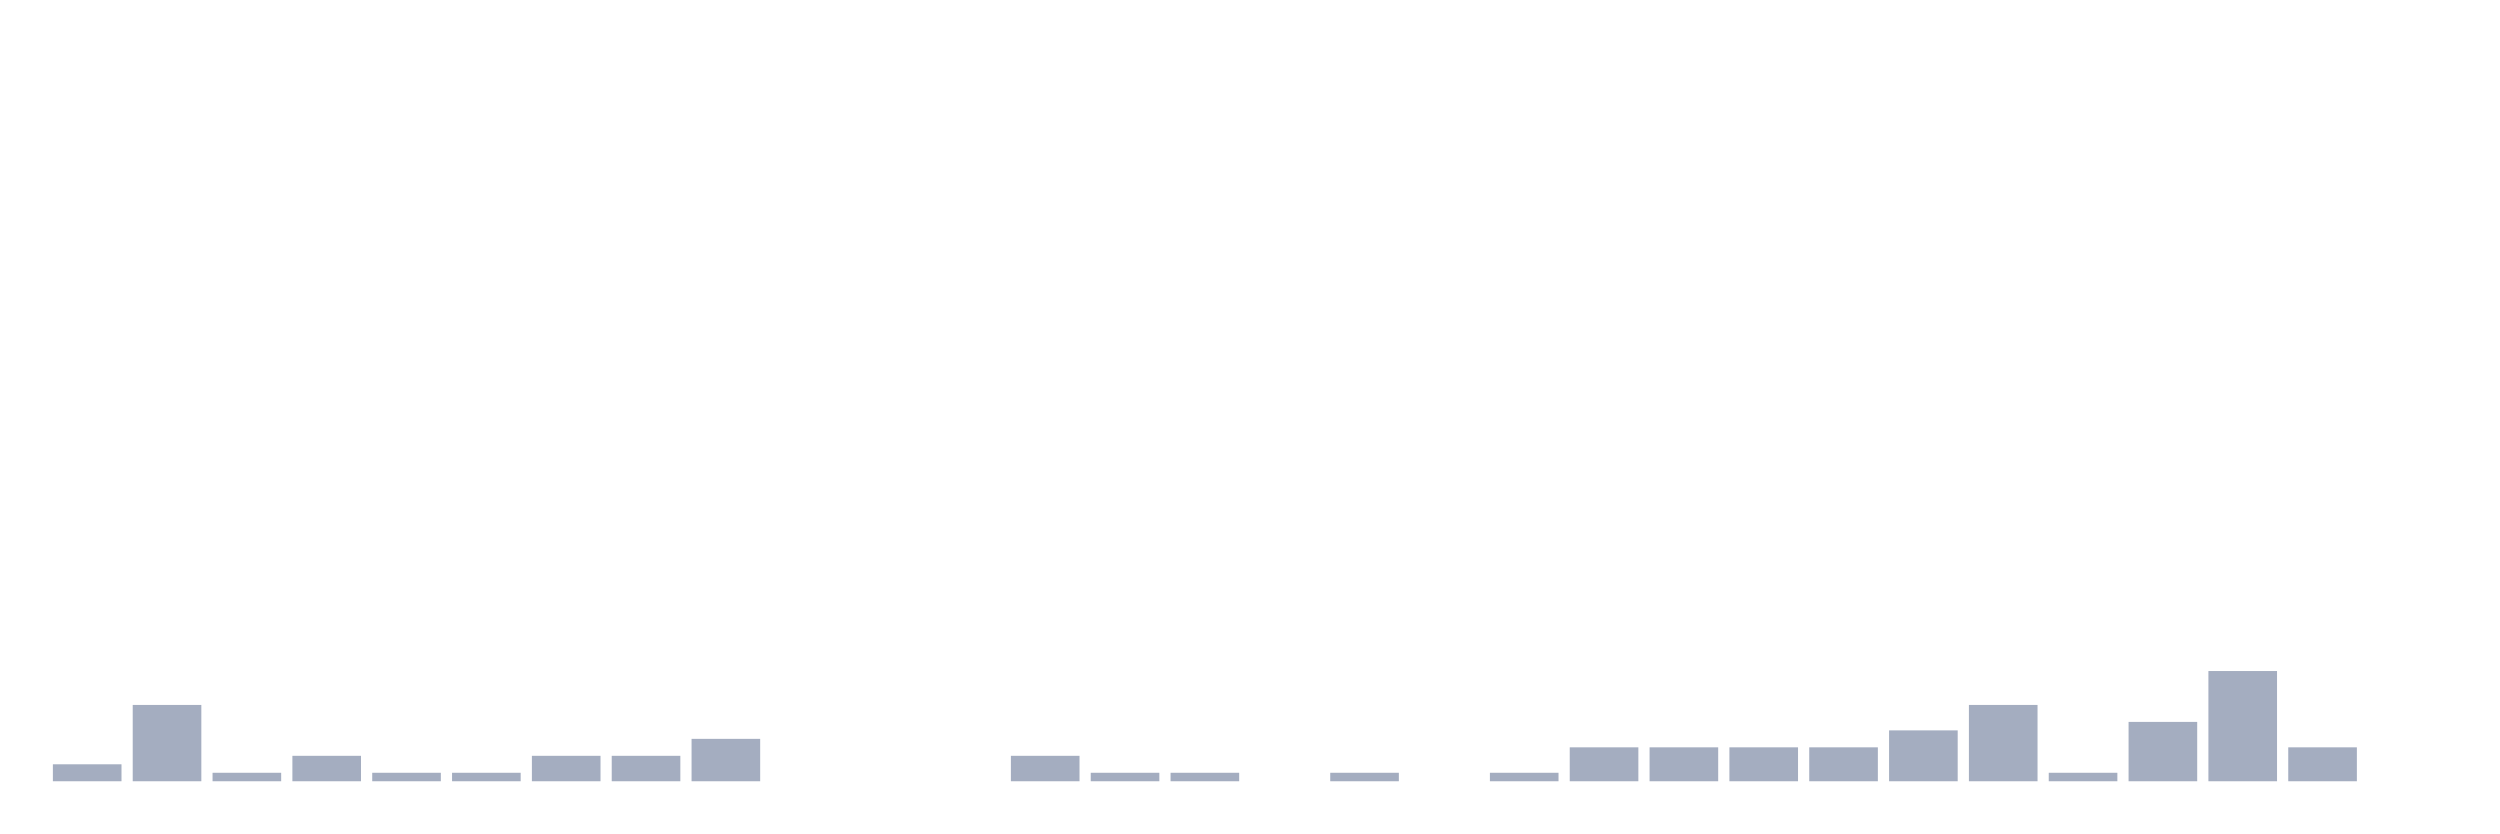
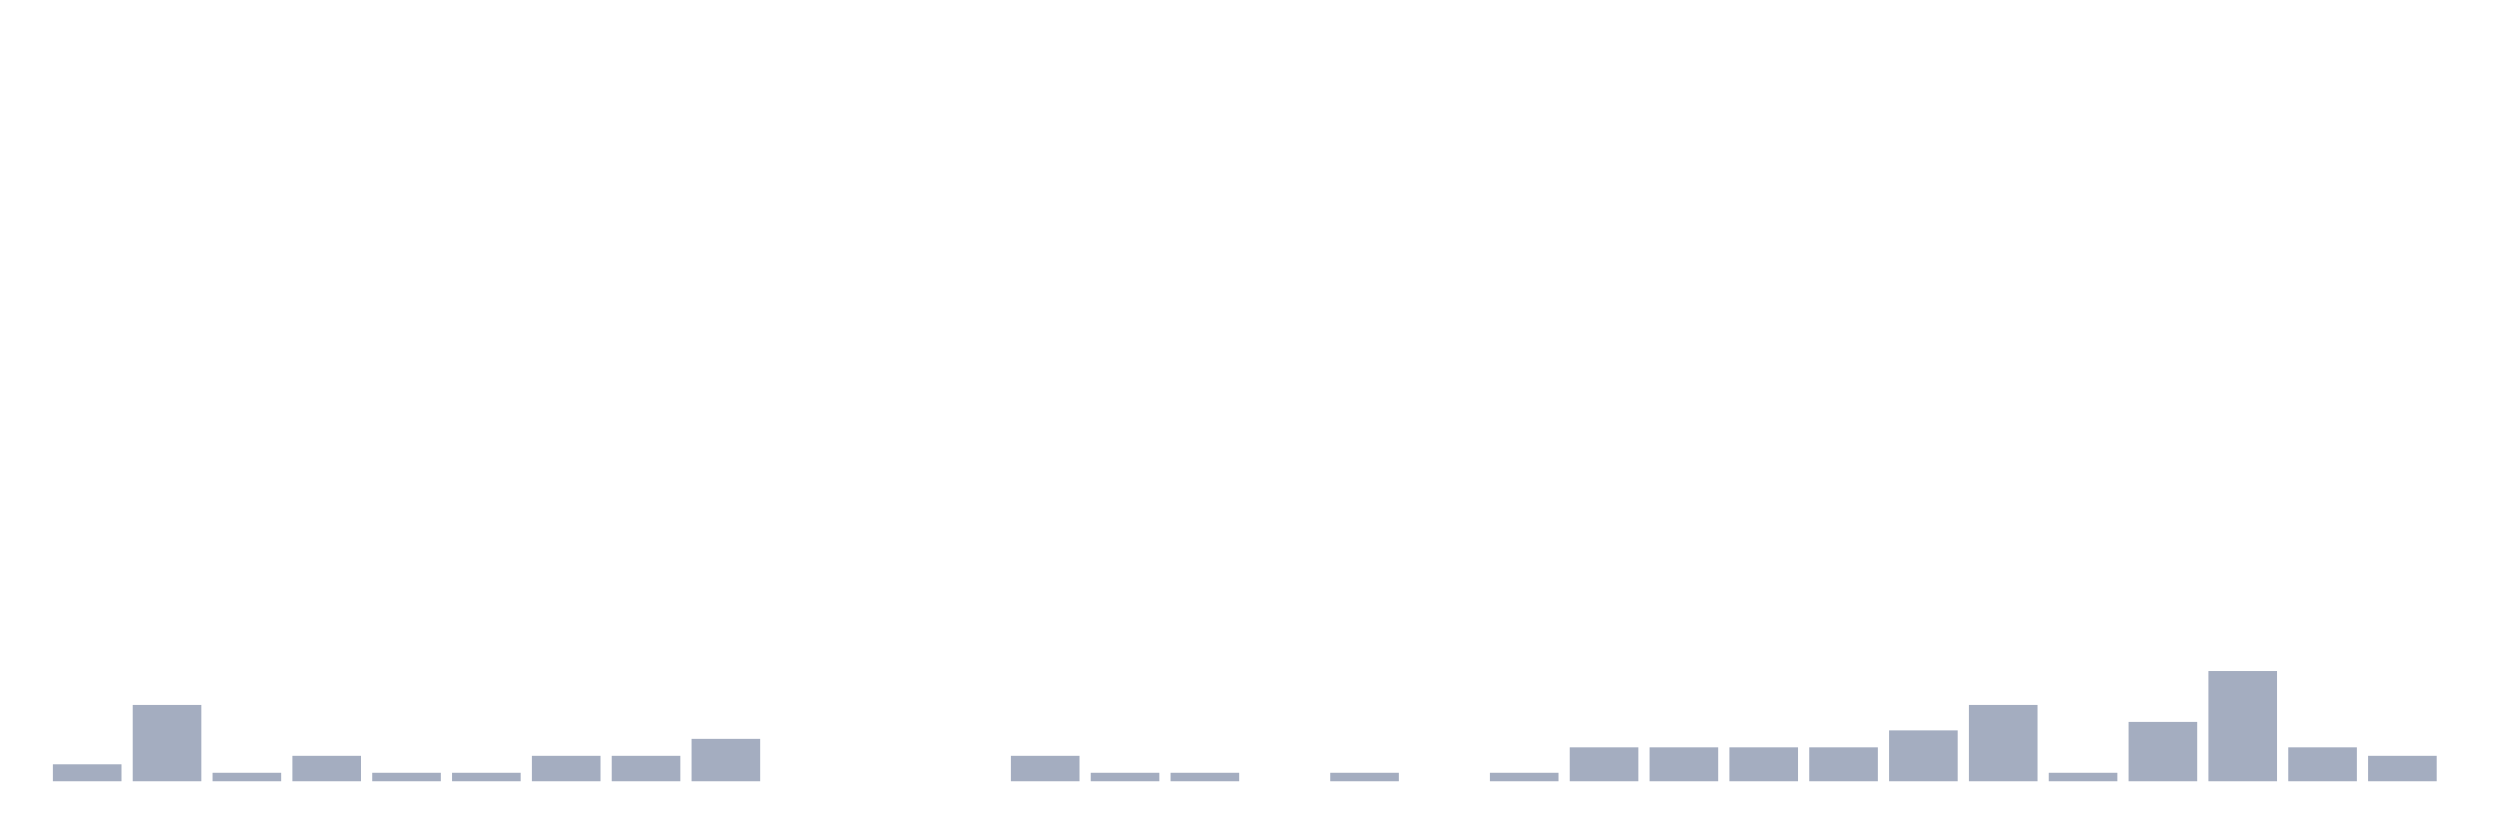
<svg xmlns="http://www.w3.org/2000/svg" viewBox="0 0 480 160">
  <g transform="translate(10,10)">
    <rect class="bar" x="0.153" width="13.175" y="136.744" height="3.256" fill="rgb(164,173,192)" />
    <rect class="bar" x="15.482" width="13.175" y="125.349" height="14.651" fill="rgb(164,173,192)" />
    <rect class="bar" x="30.81" width="13.175" y="138.372" height="1.628" fill="rgb(164,173,192)" />
    <rect class="bar" x="46.138" width="13.175" y="135.116" height="4.884" fill="rgb(164,173,192)" />
    <rect class="bar" x="61.466" width="13.175" y="138.372" height="1.628" fill="rgb(164,173,192)" />
    <rect class="bar" x="76.794" width="13.175" y="138.372" height="1.628" fill="rgb(164,173,192)" />
    <rect class="bar" x="92.123" width="13.175" y="135.116" height="4.884" fill="rgb(164,173,192)" />
    <rect class="bar" x="107.451" width="13.175" y="135.116" height="4.884" fill="rgb(164,173,192)" />
    <rect class="bar" x="122.779" width="13.175" y="131.86" height="8.14" fill="rgb(164,173,192)" />
    <rect class="bar" x="138.107" width="13.175" y="140" height="0" fill="rgb(164,173,192)" />
    <rect class="bar" x="153.436" width="13.175" y="140" height="0" fill="rgb(164,173,192)" />
    <rect class="bar" x="168.764" width="13.175" y="140" height="0" fill="rgb(164,173,192)" />
    <rect class="bar" x="184.092" width="13.175" y="135.116" height="4.884" fill="rgb(164,173,192)" />
    <rect class="bar" x="199.42" width="13.175" y="138.372" height="1.628" fill="rgb(164,173,192)" />
    <rect class="bar" x="214.748" width="13.175" y="138.372" height="1.628" fill="rgb(164,173,192)" />
    <rect class="bar" x="230.077" width="13.175" y="140" height="0" fill="rgb(164,173,192)" />
    <rect class="bar" x="245.405" width="13.175" y="138.372" height="1.628" fill="rgb(164,173,192)" />
    <rect class="bar" x="260.733" width="13.175" y="140" height="0" fill="rgb(164,173,192)" />
    <rect class="bar" x="276.061" width="13.175" y="138.372" height="1.628" fill="rgb(164,173,192)" />
    <rect class="bar" x="291.39" width="13.175" y="133.488" height="6.512" fill="rgb(164,173,192)" />
    <rect class="bar" x="306.718" width="13.175" y="133.488" height="6.512" fill="rgb(164,173,192)" />
    <rect class="bar" x="322.046" width="13.175" y="133.488" height="6.512" fill="rgb(164,173,192)" />
    <rect class="bar" x="337.374" width="13.175" y="133.488" height="6.512" fill="rgb(164,173,192)" />
    <rect class="bar" x="352.702" width="13.175" y="130.233" height="9.767" fill="rgb(164,173,192)" />
    <rect class="bar" x="368.031" width="13.175" y="125.349" height="14.651" fill="rgb(164,173,192)" />
    <rect class="bar" x="383.359" width="13.175" y="138.372" height="1.628" fill="rgb(164,173,192)" />
    <rect class="bar" x="398.687" width="13.175" y="128.605" height="11.395" fill="rgb(164,173,192)" />
    <rect class="bar" x="414.015" width="13.175" y="118.837" height="21.163" fill="rgb(164,173,192)" />
    <rect class="bar" x="429.344" width="13.175" y="133.488" height="6.512" fill="rgb(164,173,192)" />
-     <rect class="bar" x="444.672" width="13.175" y="140" height="0" fill="rgb(164,173,192)" />
+     <rect class="bar" x="444.672" width="13.175" y="135.116" height="4.884" fill="rgb(164,173,192)" />
  </g>
</svg>
